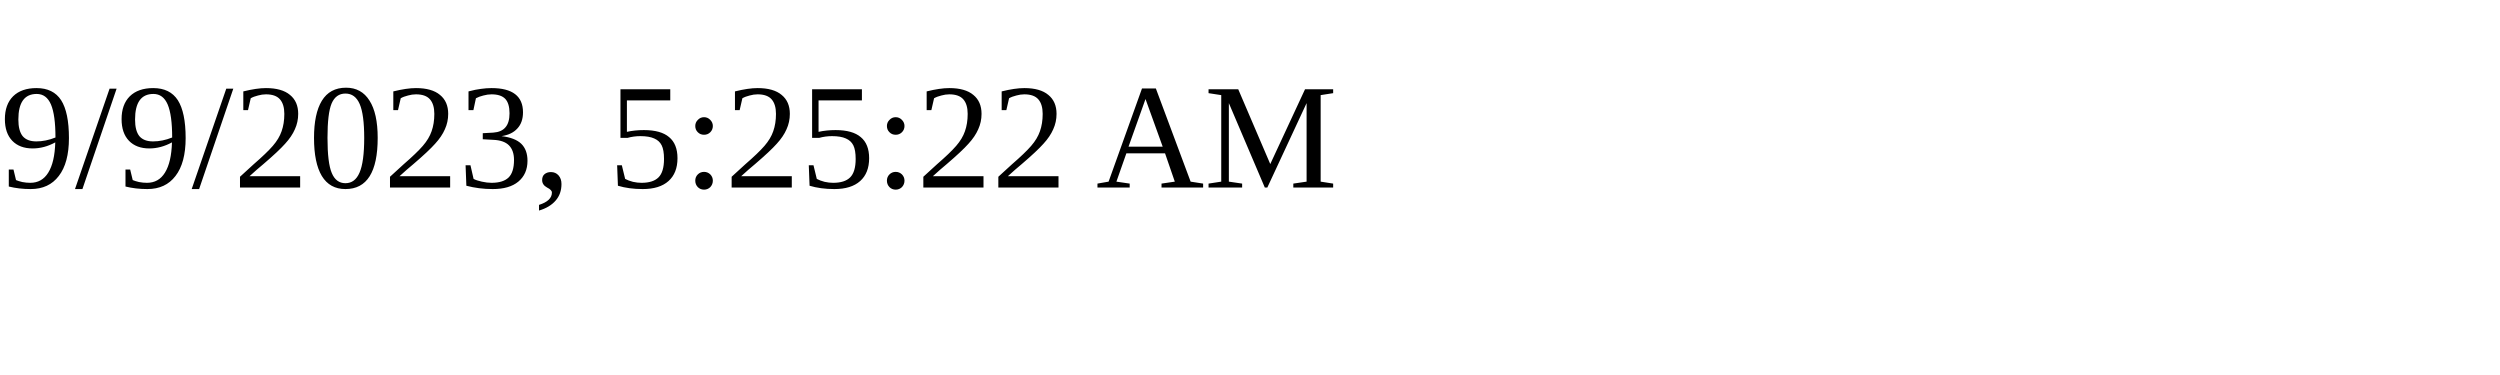
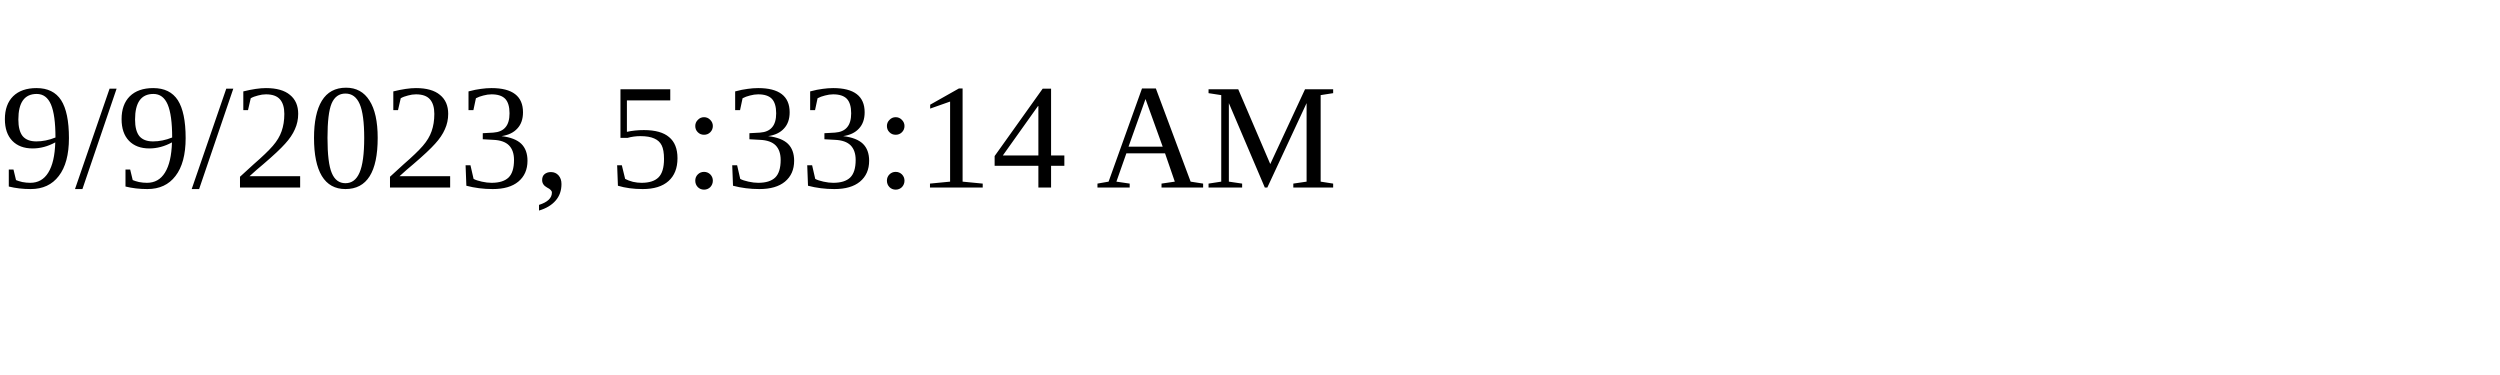
<svg xmlns="http://www.w3.org/2000/svg" height="30" width="200">
-   <text x="0" y="15">9/9/2023, 5:25:22 AM</text>
+   <text x="0" y="15">9/9/2023, 5:33:14 AM</text>
</svg>
